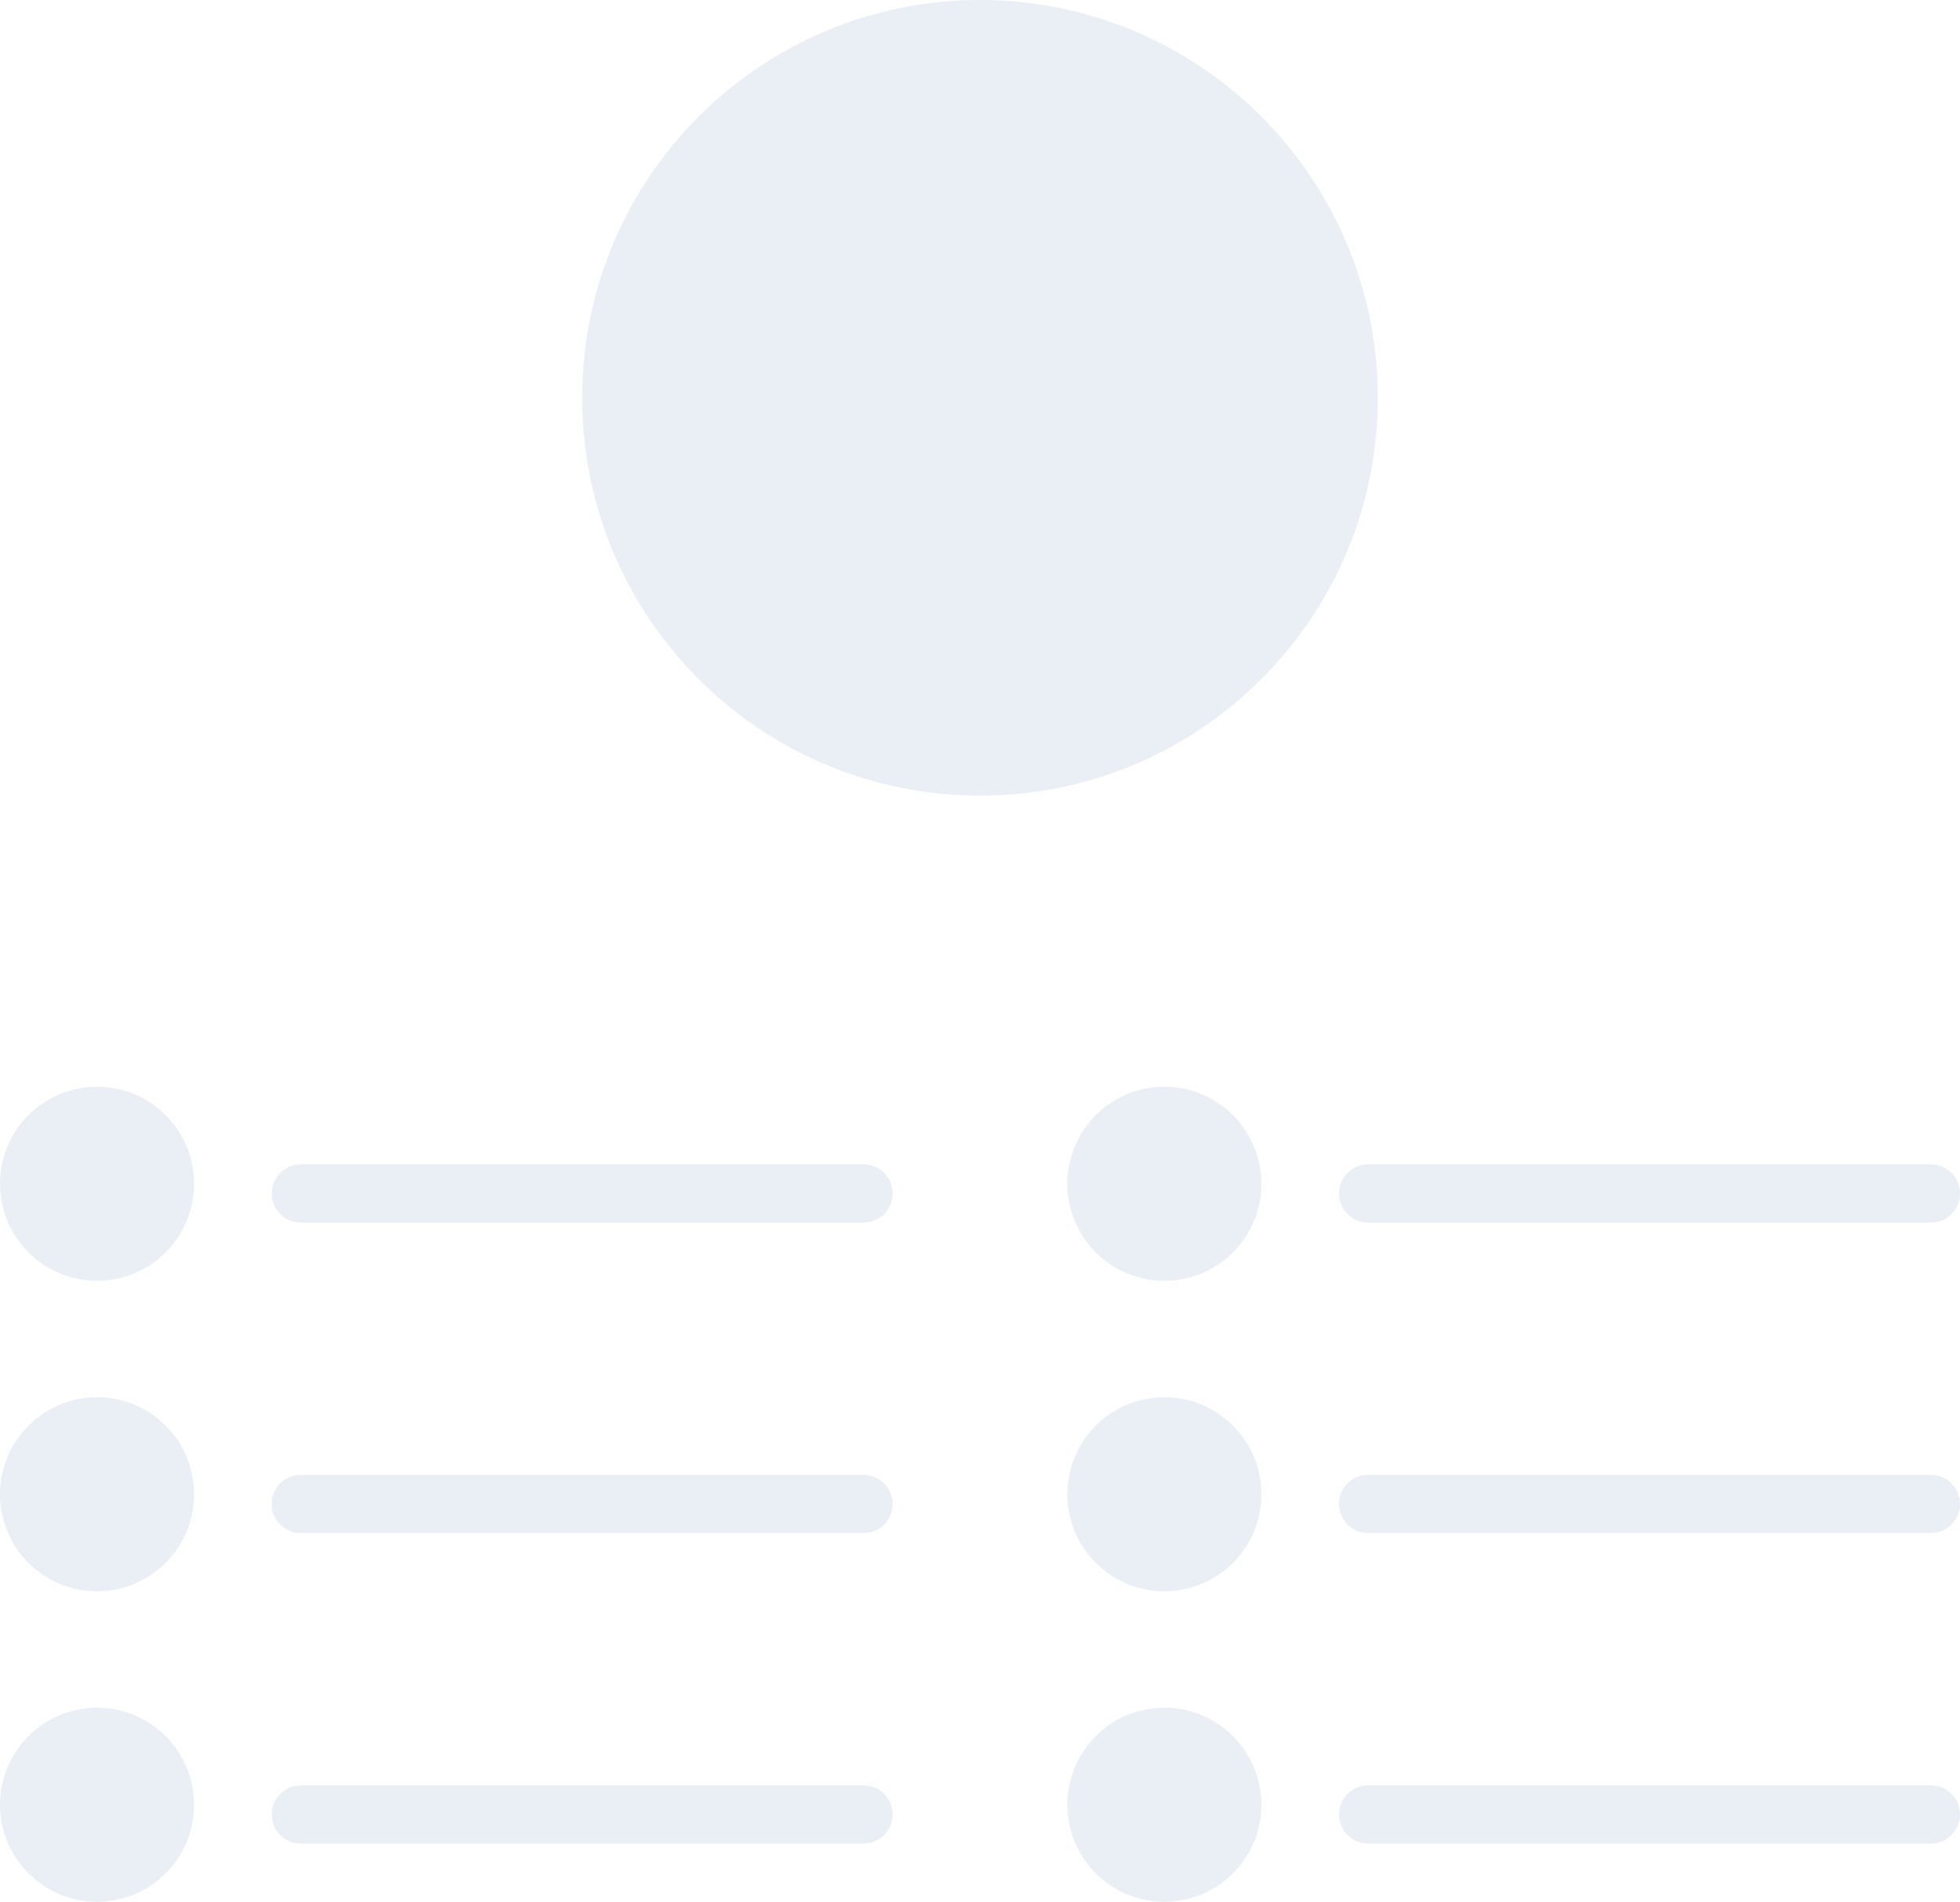
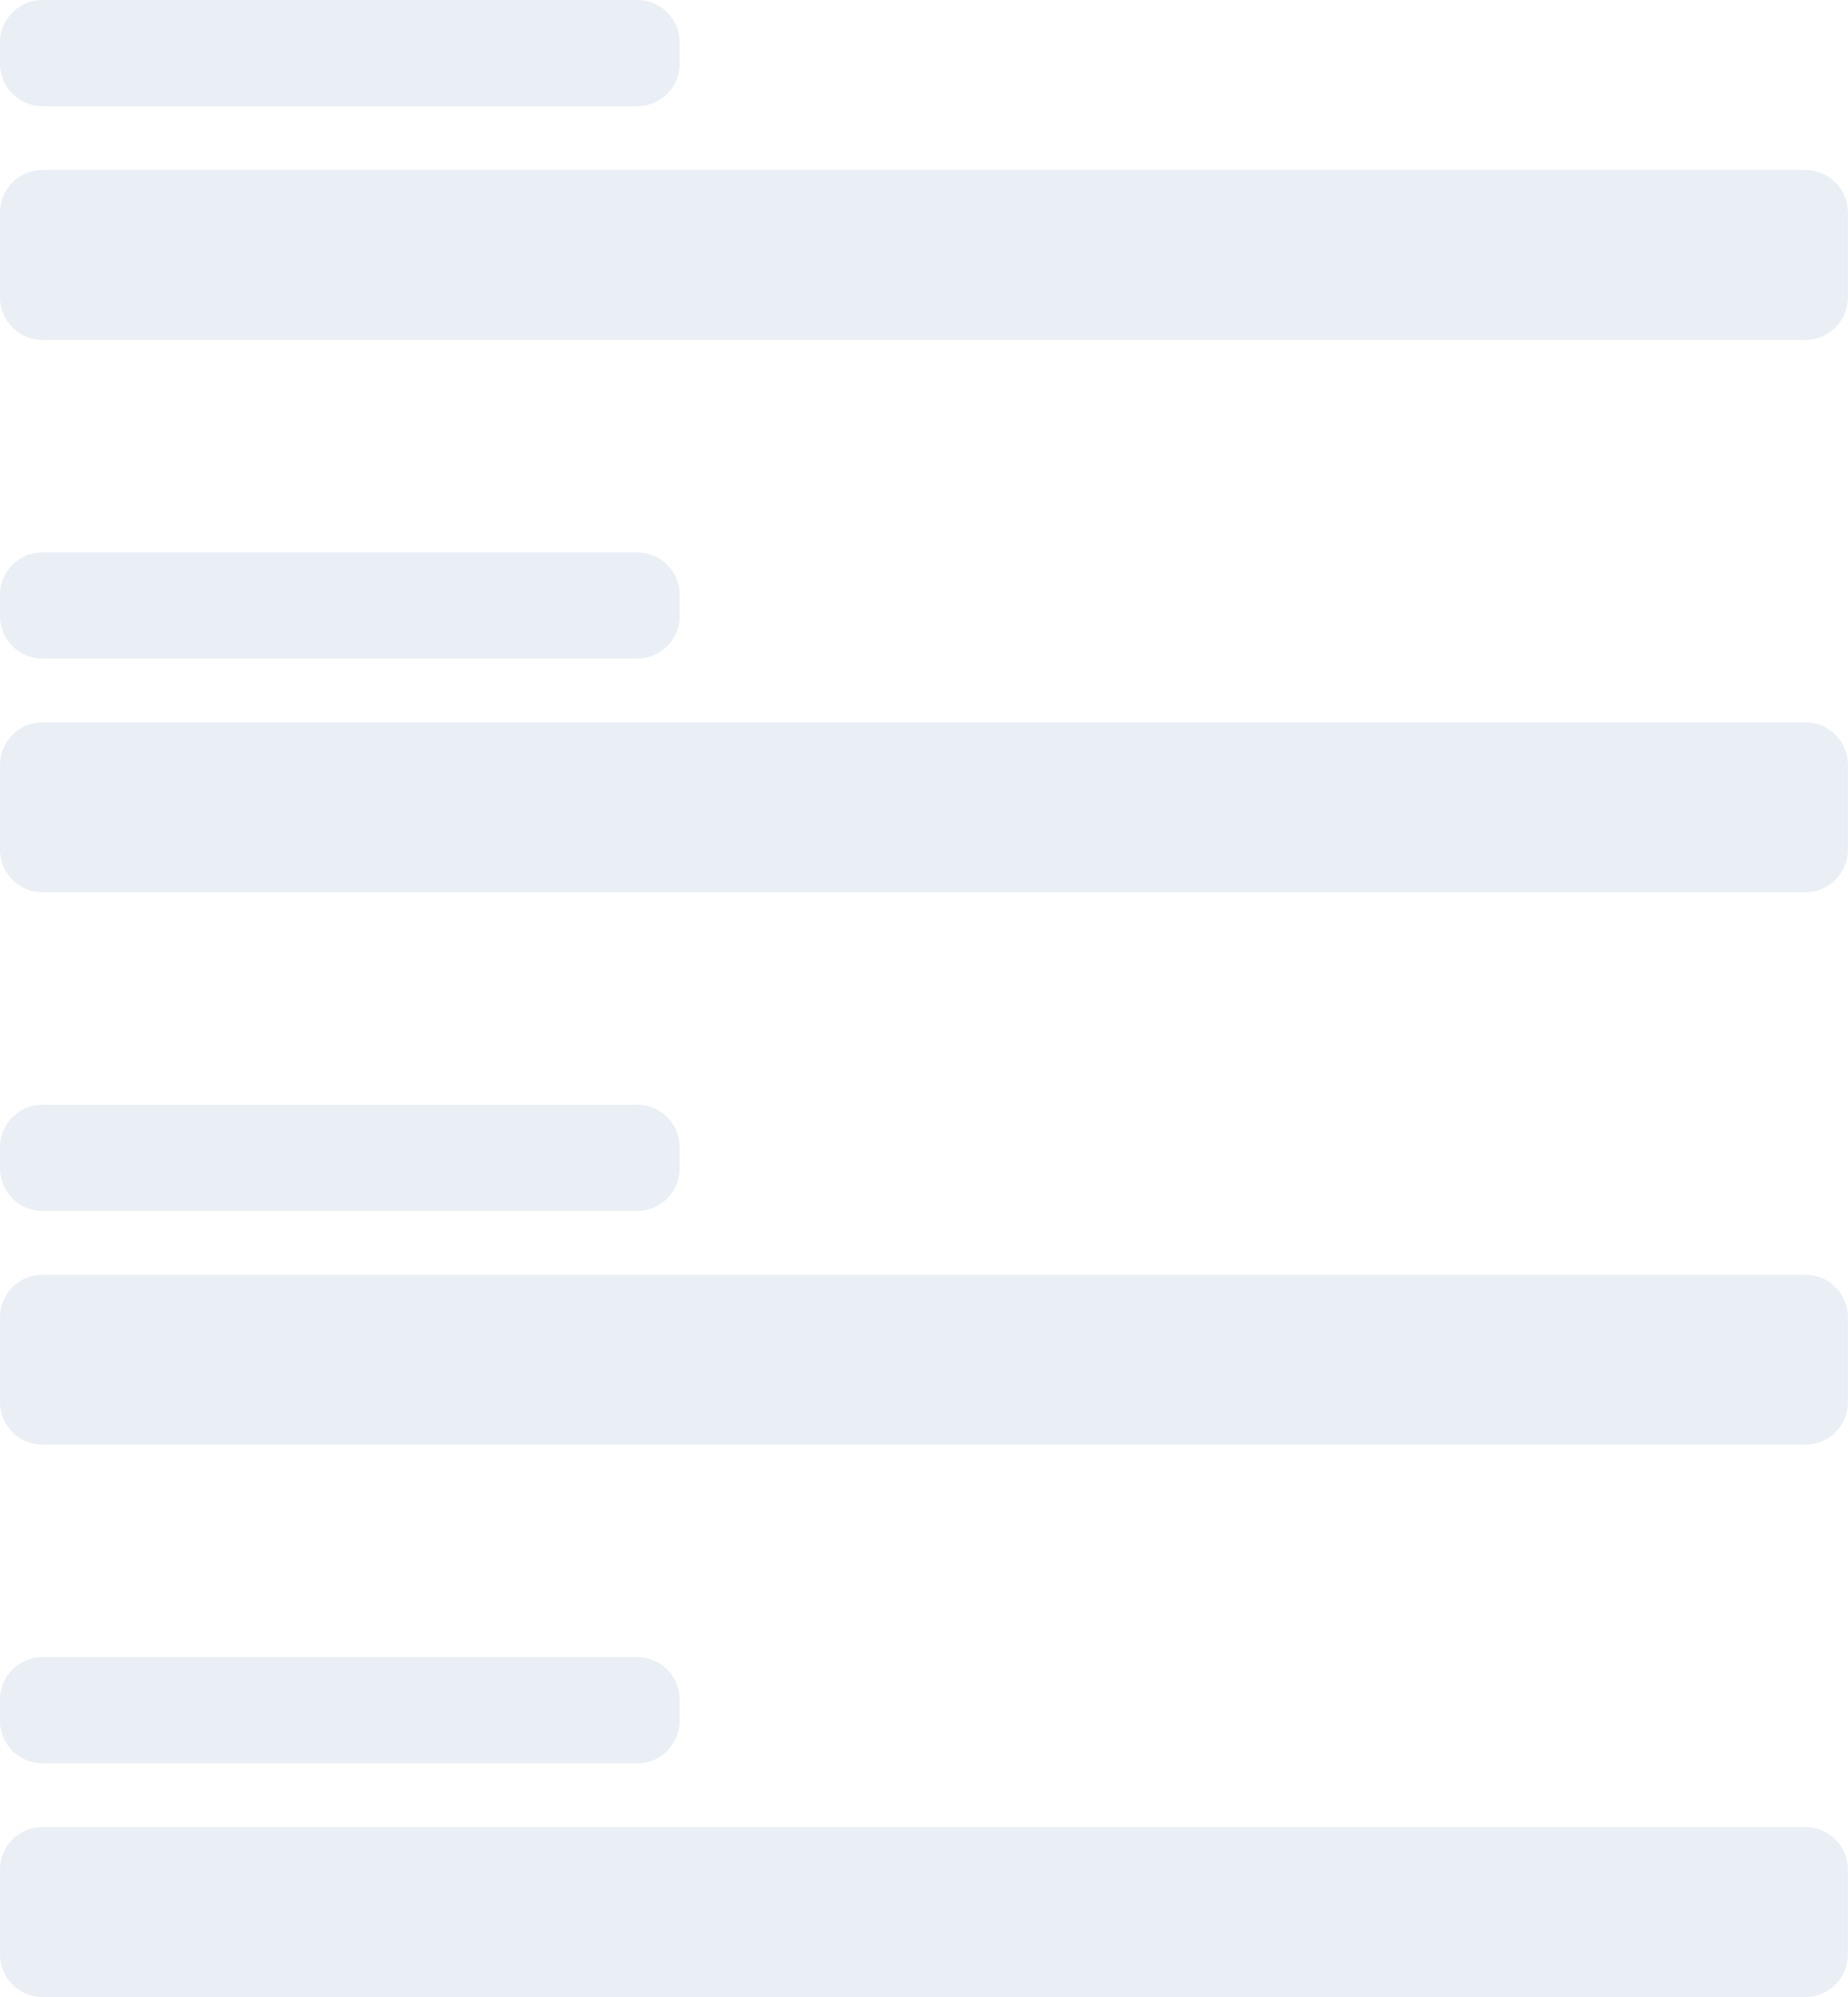
- <svg xmlns="http://www.w3.org/2000/svg" width="101" height="98" viewBox="0 0 101 98" fill="none">
-   <circle cx="50.5" cy="20.5" r="20.5" fill="#E9EFF5" />
-   <circle cx="5" cy="61" r="5" fill="#E9EFF5" />
-   <circle cx="60" cy="61" r="5" fill="#E9EFF5" />
-   <circle cx="5" cy="77" r="5" fill="#E9EFF5" />
-   <circle cx="5" cy="93" r="5" fill="#E9EFF5" />
-   <circle cx="60" cy="77" r="5" fill="#E9EFF5" />
-   <circle cx="60" cy="93" r="5" fill="#E9EFF5" />
-   <rect x="14" y="60" width="32" height="3" rx="1.5" fill="#E9EFF5" />
-   <rect x="69" y="60" width="32" height="3" rx="1.5" fill="#E9EFF5" />
-   <rect x="14" y="76" width="32" height="3" rx="1.5" fill="#E9EFF5" />
-   <rect x="14" y="92" width="32" height="3" rx="1.5" fill="#E9EFF5" />
-   <rect x="69" y="76" width="32" height="3" rx="1.5" fill="#E9EFF5" />
-   <rect x="69" y="92" width="32" height="3" rx="1.5" fill="#E9EFF5" />
+ <svg xmlns="http://www.w3.org/2000/svg" width="87" height="94" viewBox="0 0 87 94" fill="none">
+   <rect y="8" width="87" height="8" rx="2" fill="#E9EFF5" />
+   <rect width="32" height="5" rx="2" fill="#E9EFF5" />
+   <rect y="34" width="87" height="8" rx="2" fill="#E9EFF5" />
+   <rect y="26" width="32" height="5" rx="2" fill="#E9EFF5" />
+   <rect y="60" width="87" height="8" rx="2" fill="#E9EFF5" />
+   <rect y="52" width="32" height="5" rx="2" fill="#E9EFF5" />
+   <rect y="86" width="87" height="8" rx="2" fill="#E9EFF5" />
+   <rect y="78" width="32" height="5" rx="2" fill="#E9EFF5" />
</svg>
